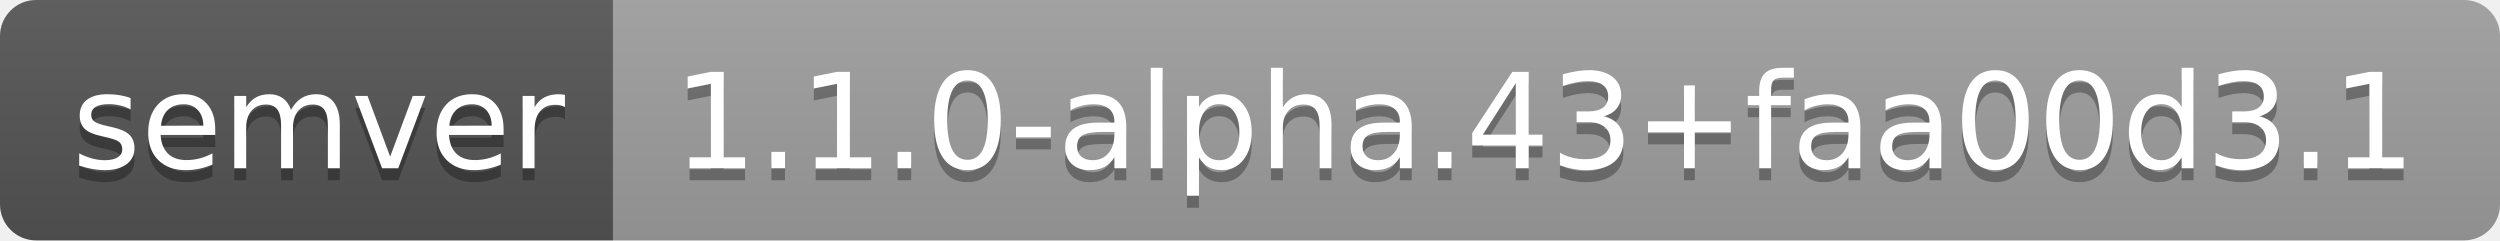
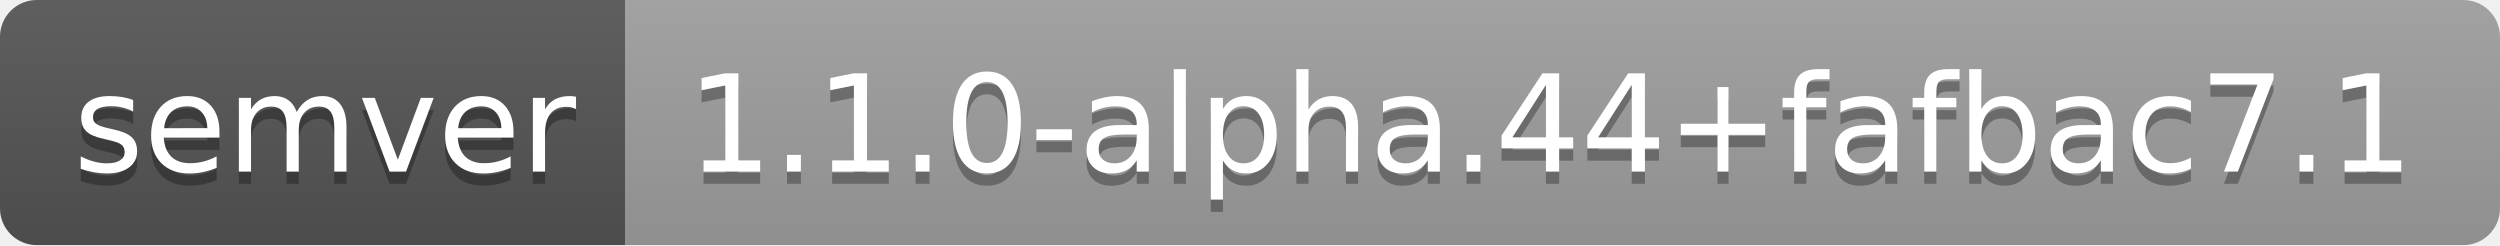
- <svg xmlns="http://www.w3.org/2000/svg" width="208" height="20" role="img" aria-label="semver: 1.1.0-alpha.43+faa00d3.1">
+ <svg xmlns="http://www.w3.org/2000/svg" width="204" height="20" role="img" aria-label="semver: 1.1.0-alpha.44+fafbac7.1">
  <linearGradient id="s" x2="0" y2="100%">
    <stop offset="0" stop-color="#bbb" stop-opacity=".1" />
    <stop offset="1" stop-opacity=".1" />
  </linearGradient>
  <clipPath id="r">
-     <rect width="208" height="20" rx="3" fill="#fff" />
+     <rect width="204" height="20" rx="3" fill="#fff" />
  </clipPath>
  <g clip-path="url(#r)">
    <rect width="51" height="20" fill="#555" />
-     <rect x="51" width="157" height="20" fill="#9f9f9f" />
-     <rect width="208" height="20" fill="url(#s)" />
+     <rect x="51" width="153" height="20" fill="#9f9f9f" />
+     <rect width="204" height="20" fill="url(#s)" />
  </g>
  <g fill="#fff" text-anchor="middle" font-family="Verdana,Geneva,DejaVu Sans,sans-serif" text-rendering="geometricPrecision" font-size="110">
    <text aria-hidden="true" x="265" y="150" fill="#010101" fill-opacity=".3" transform="scale(.1)" textLength="410">semver</text>
    <text x="265" y="140" transform="scale(.1)" fill="#fff" textLength="410">semver</text>
-     <text aria-hidden="true" x="1285" y="150" fill="#010101" fill-opacity=".3" transform="scale(.1)" textLength="1470">1.1.0-alpha.43+faa00d3.1</text>
-     <text x="1285" y="140" transform="scale(.1)" fill="#fff" textLength="1470">1.1.0-alpha.43+faa00d3.1</text>
+     <text aria-hidden="true" x="1265" y="150" fill="#010101" fill-opacity=".3" transform="scale(.1)" textLength="1430">1.1.0-alpha.44+fafbac7.1</text>
+     <text x="1265" y="140" transform="scale(.1)" fill="#fff" textLength="1430">1.1.0-alpha.44+fafbac7.1</text>
  </g>
</svg>
